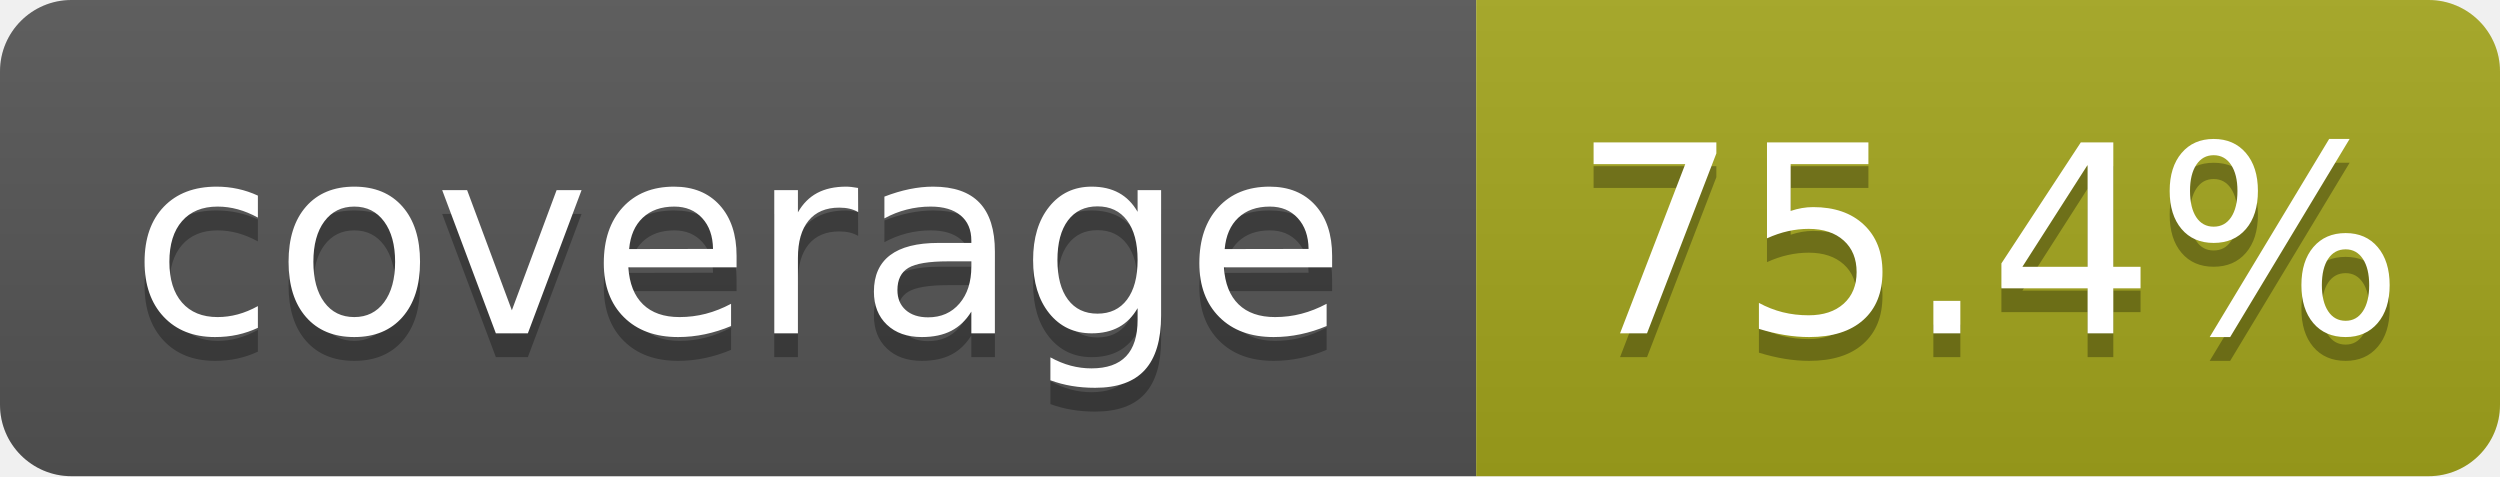
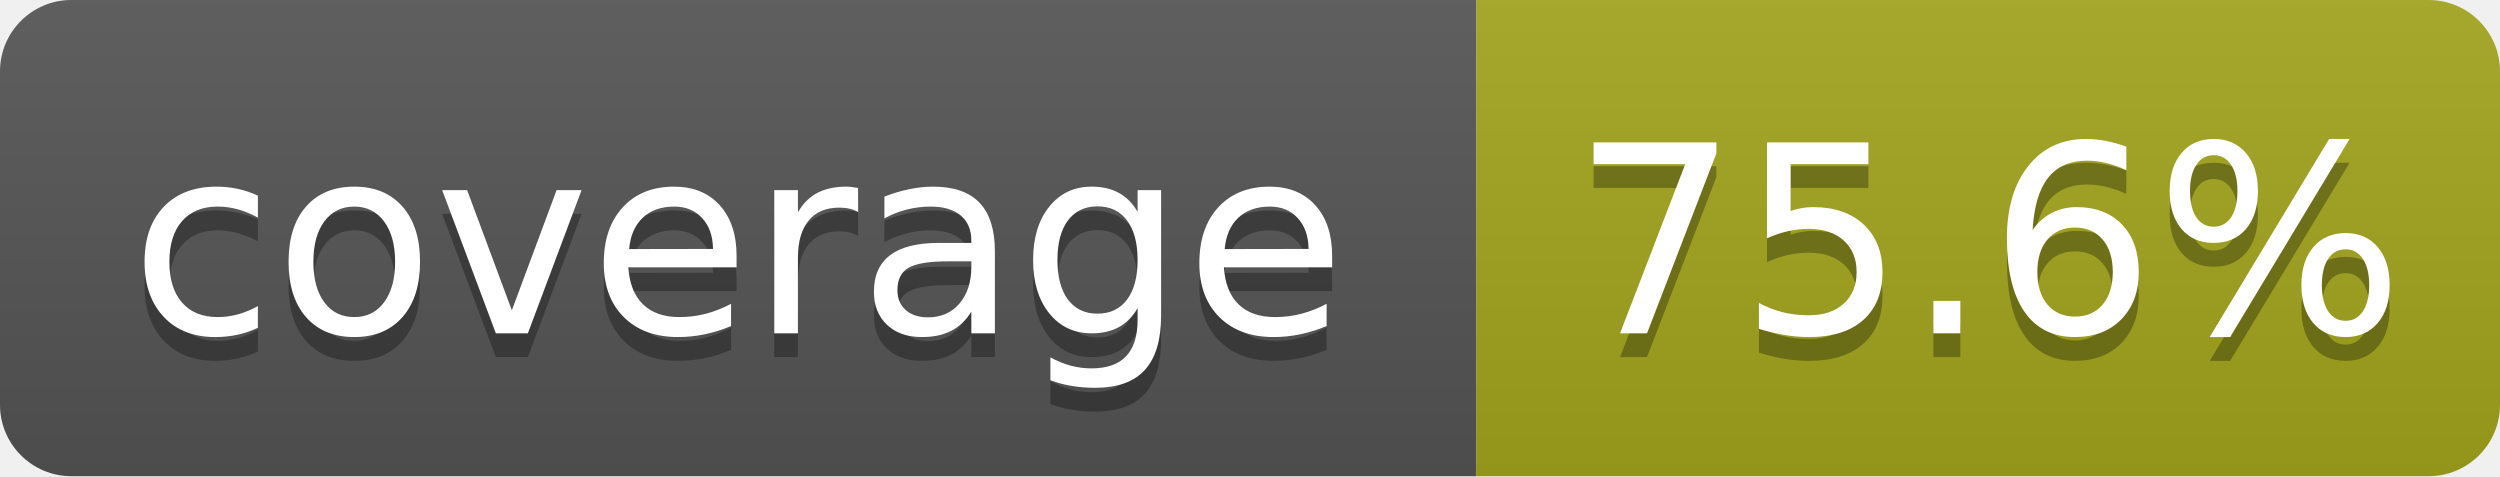
- <svg xmlns="http://www.w3.org/2000/svg" width="105" height="20" role="img" aria-label="coverage: 75.4%">
+ <svg xmlns="http://www.w3.org/2000/svg" width="105" height="20" role="img" aria-label="coverage: 75.6%">
  <linearGradient id="s" x2="0" y2="100%">
    <stop offset="0" stop-color="#bbb" stop-opacity=".1" />
    <stop offset="1" stop-opacity=".1" />
  </linearGradient>
  <clipPath id="r">
    <rect width="105" height="20" rx="3" fill="#fff" />
  </clipPath>
  <g clip-path="url(#r)">
    <rect width="62" height="20" fill="#555" />
    <rect x="62" width="43" height="20" fill="#a4a61d" />
    <rect width="105" height="20" fill="url(#s)" />
  </g>
  <g fill="#fff" text-anchor="middle" font-family="Verdana,Geneva,DejaVu Sans,sans-serif" text-rendering="geometricPrecision" font-size="110">
    <text aria-hidden="true" x="310" y="150" fill="#010101" fill-opacity=".3" transform="scale(.1)" textLength="520">coverage</text>
    <text x="310" y="140" transform="scale(.1)" textLength="520">coverage</text>
-     <text aria-hidden="true" x="835" y="150" fill="#010101" fill-opacity=".3" transform="scale(.1)" textLength="330">75.4%</text>
-     <text x="835" y="140" transform="scale(.1)" textLength="330">75.4%</text>
+     <text aria-hidden="true" x="835" y="150" fill="#010101" fill-opacity=".3" transform="scale(.1)" textLength="330">75.6%</text>
+     <text x="835" y="140" transform="scale(.1)" textLength="330">75.6%</text>
  </g>
</svg>
